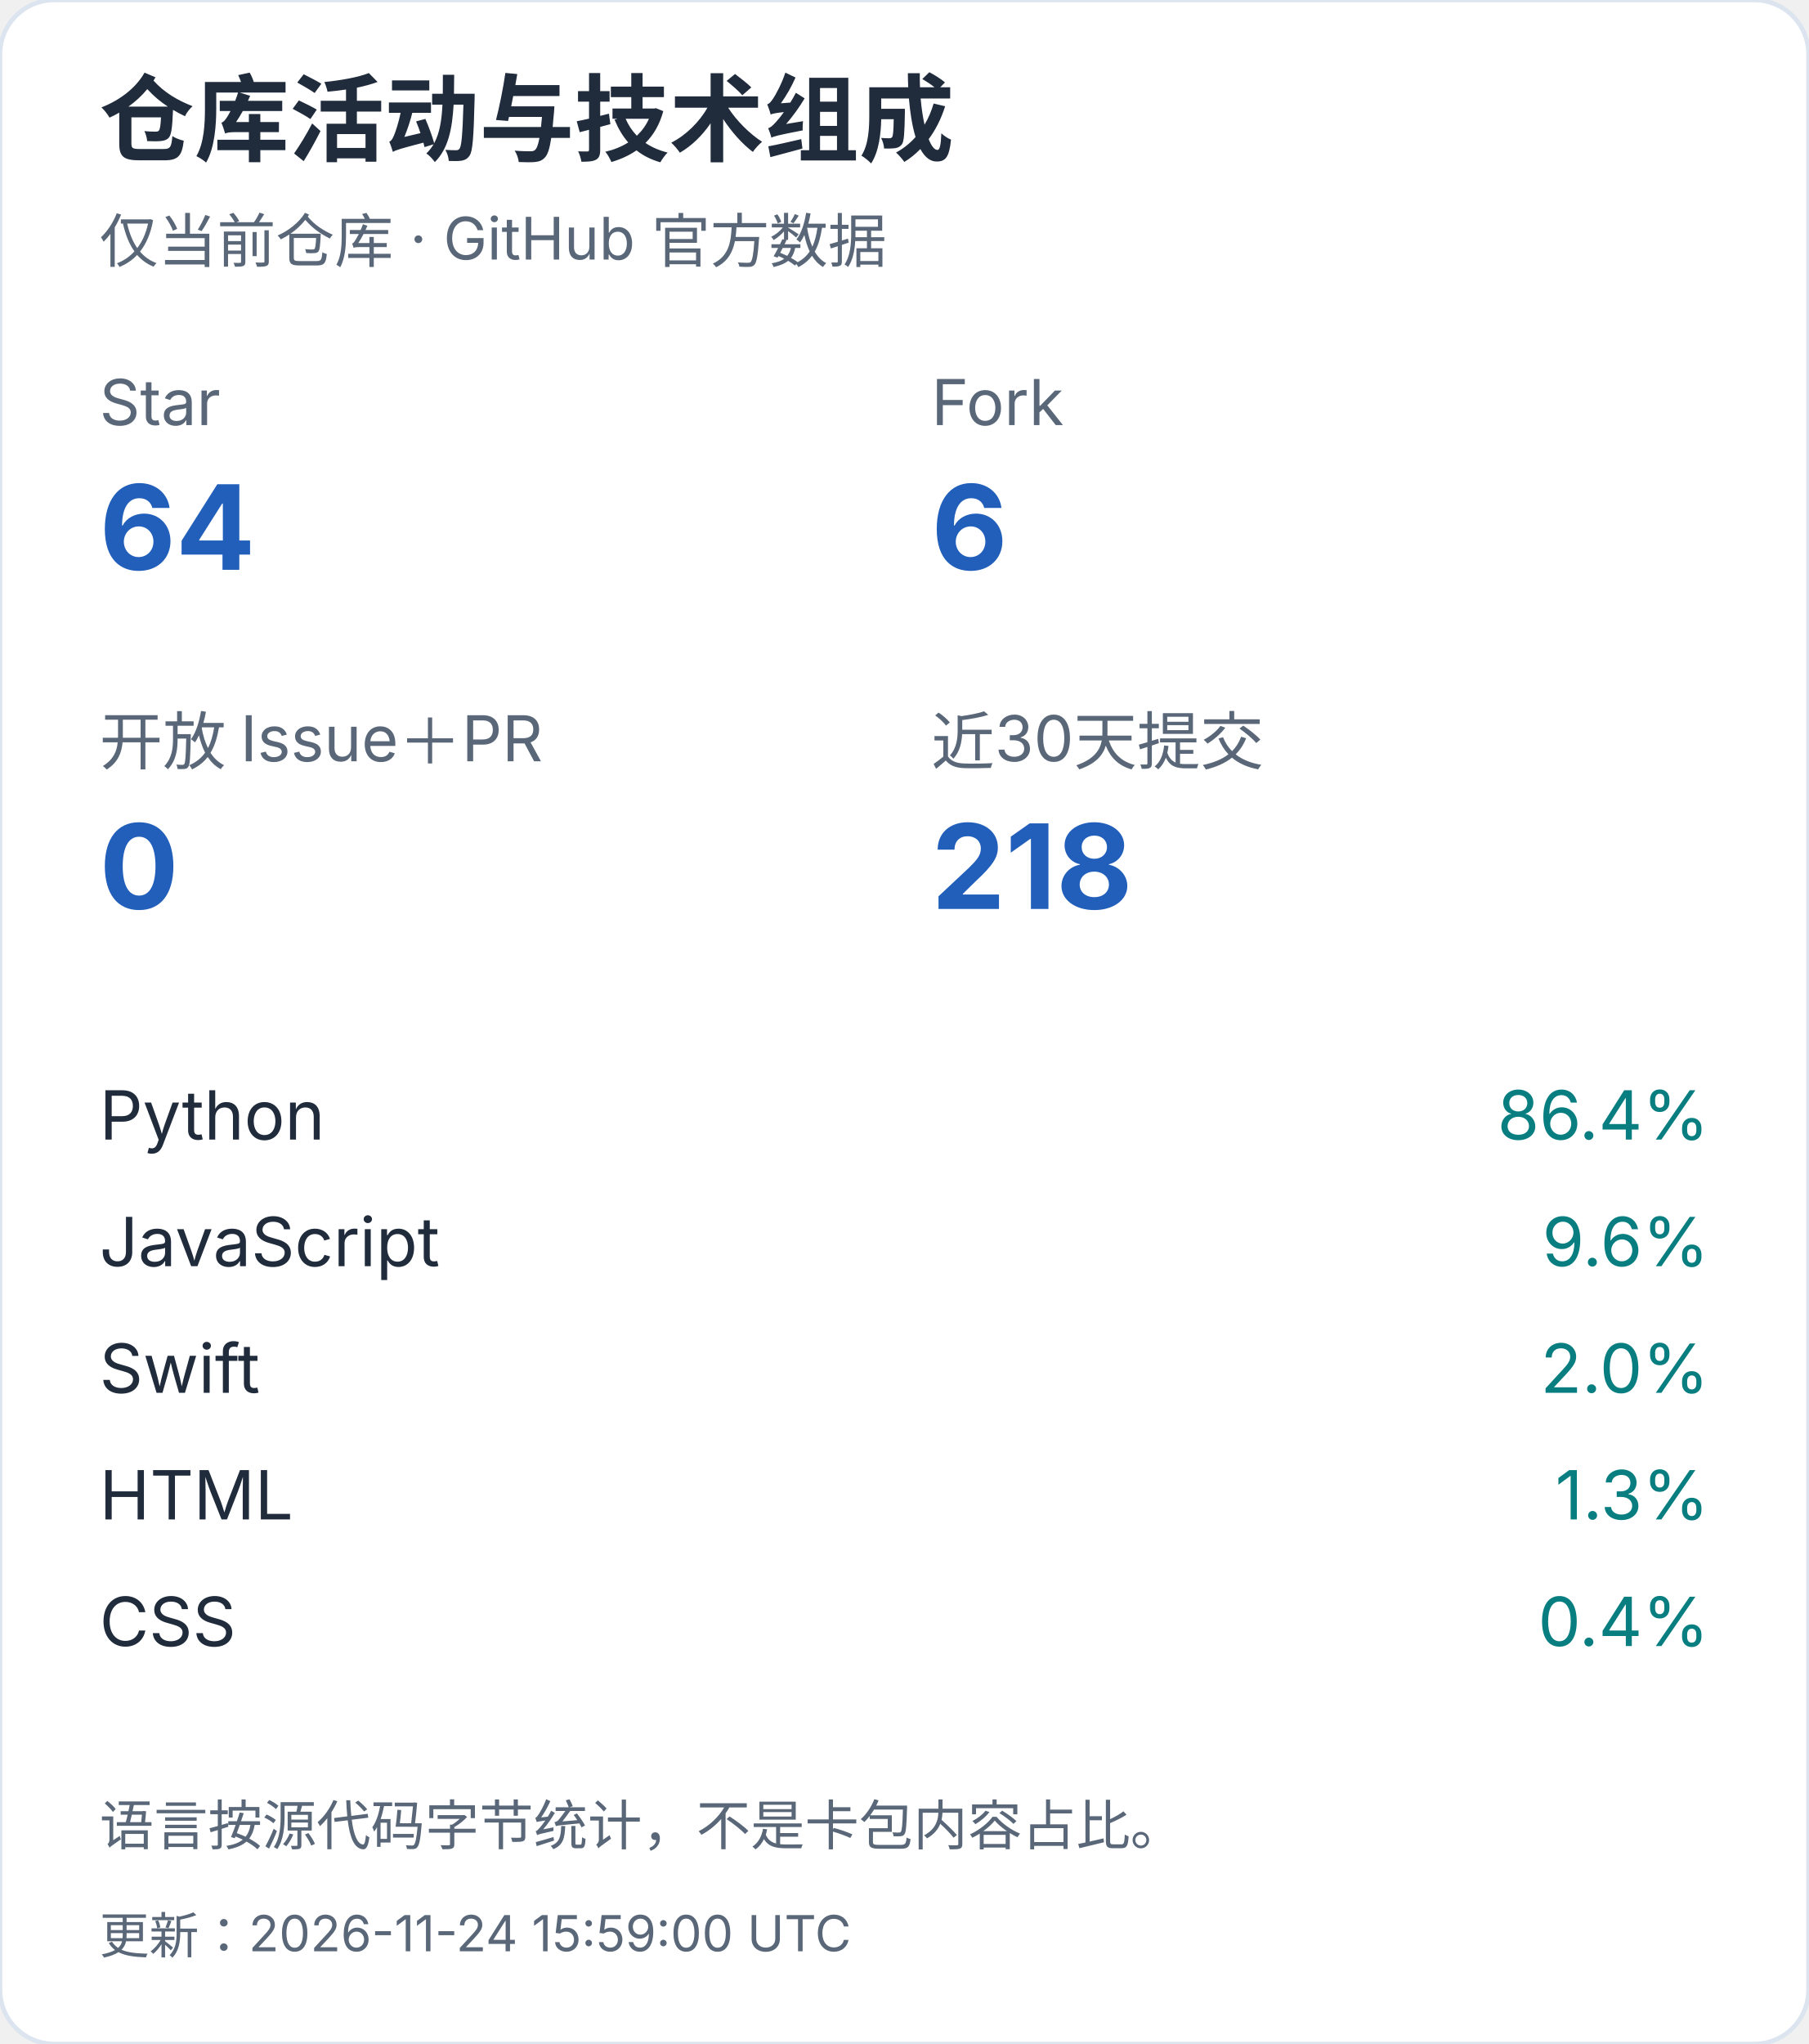
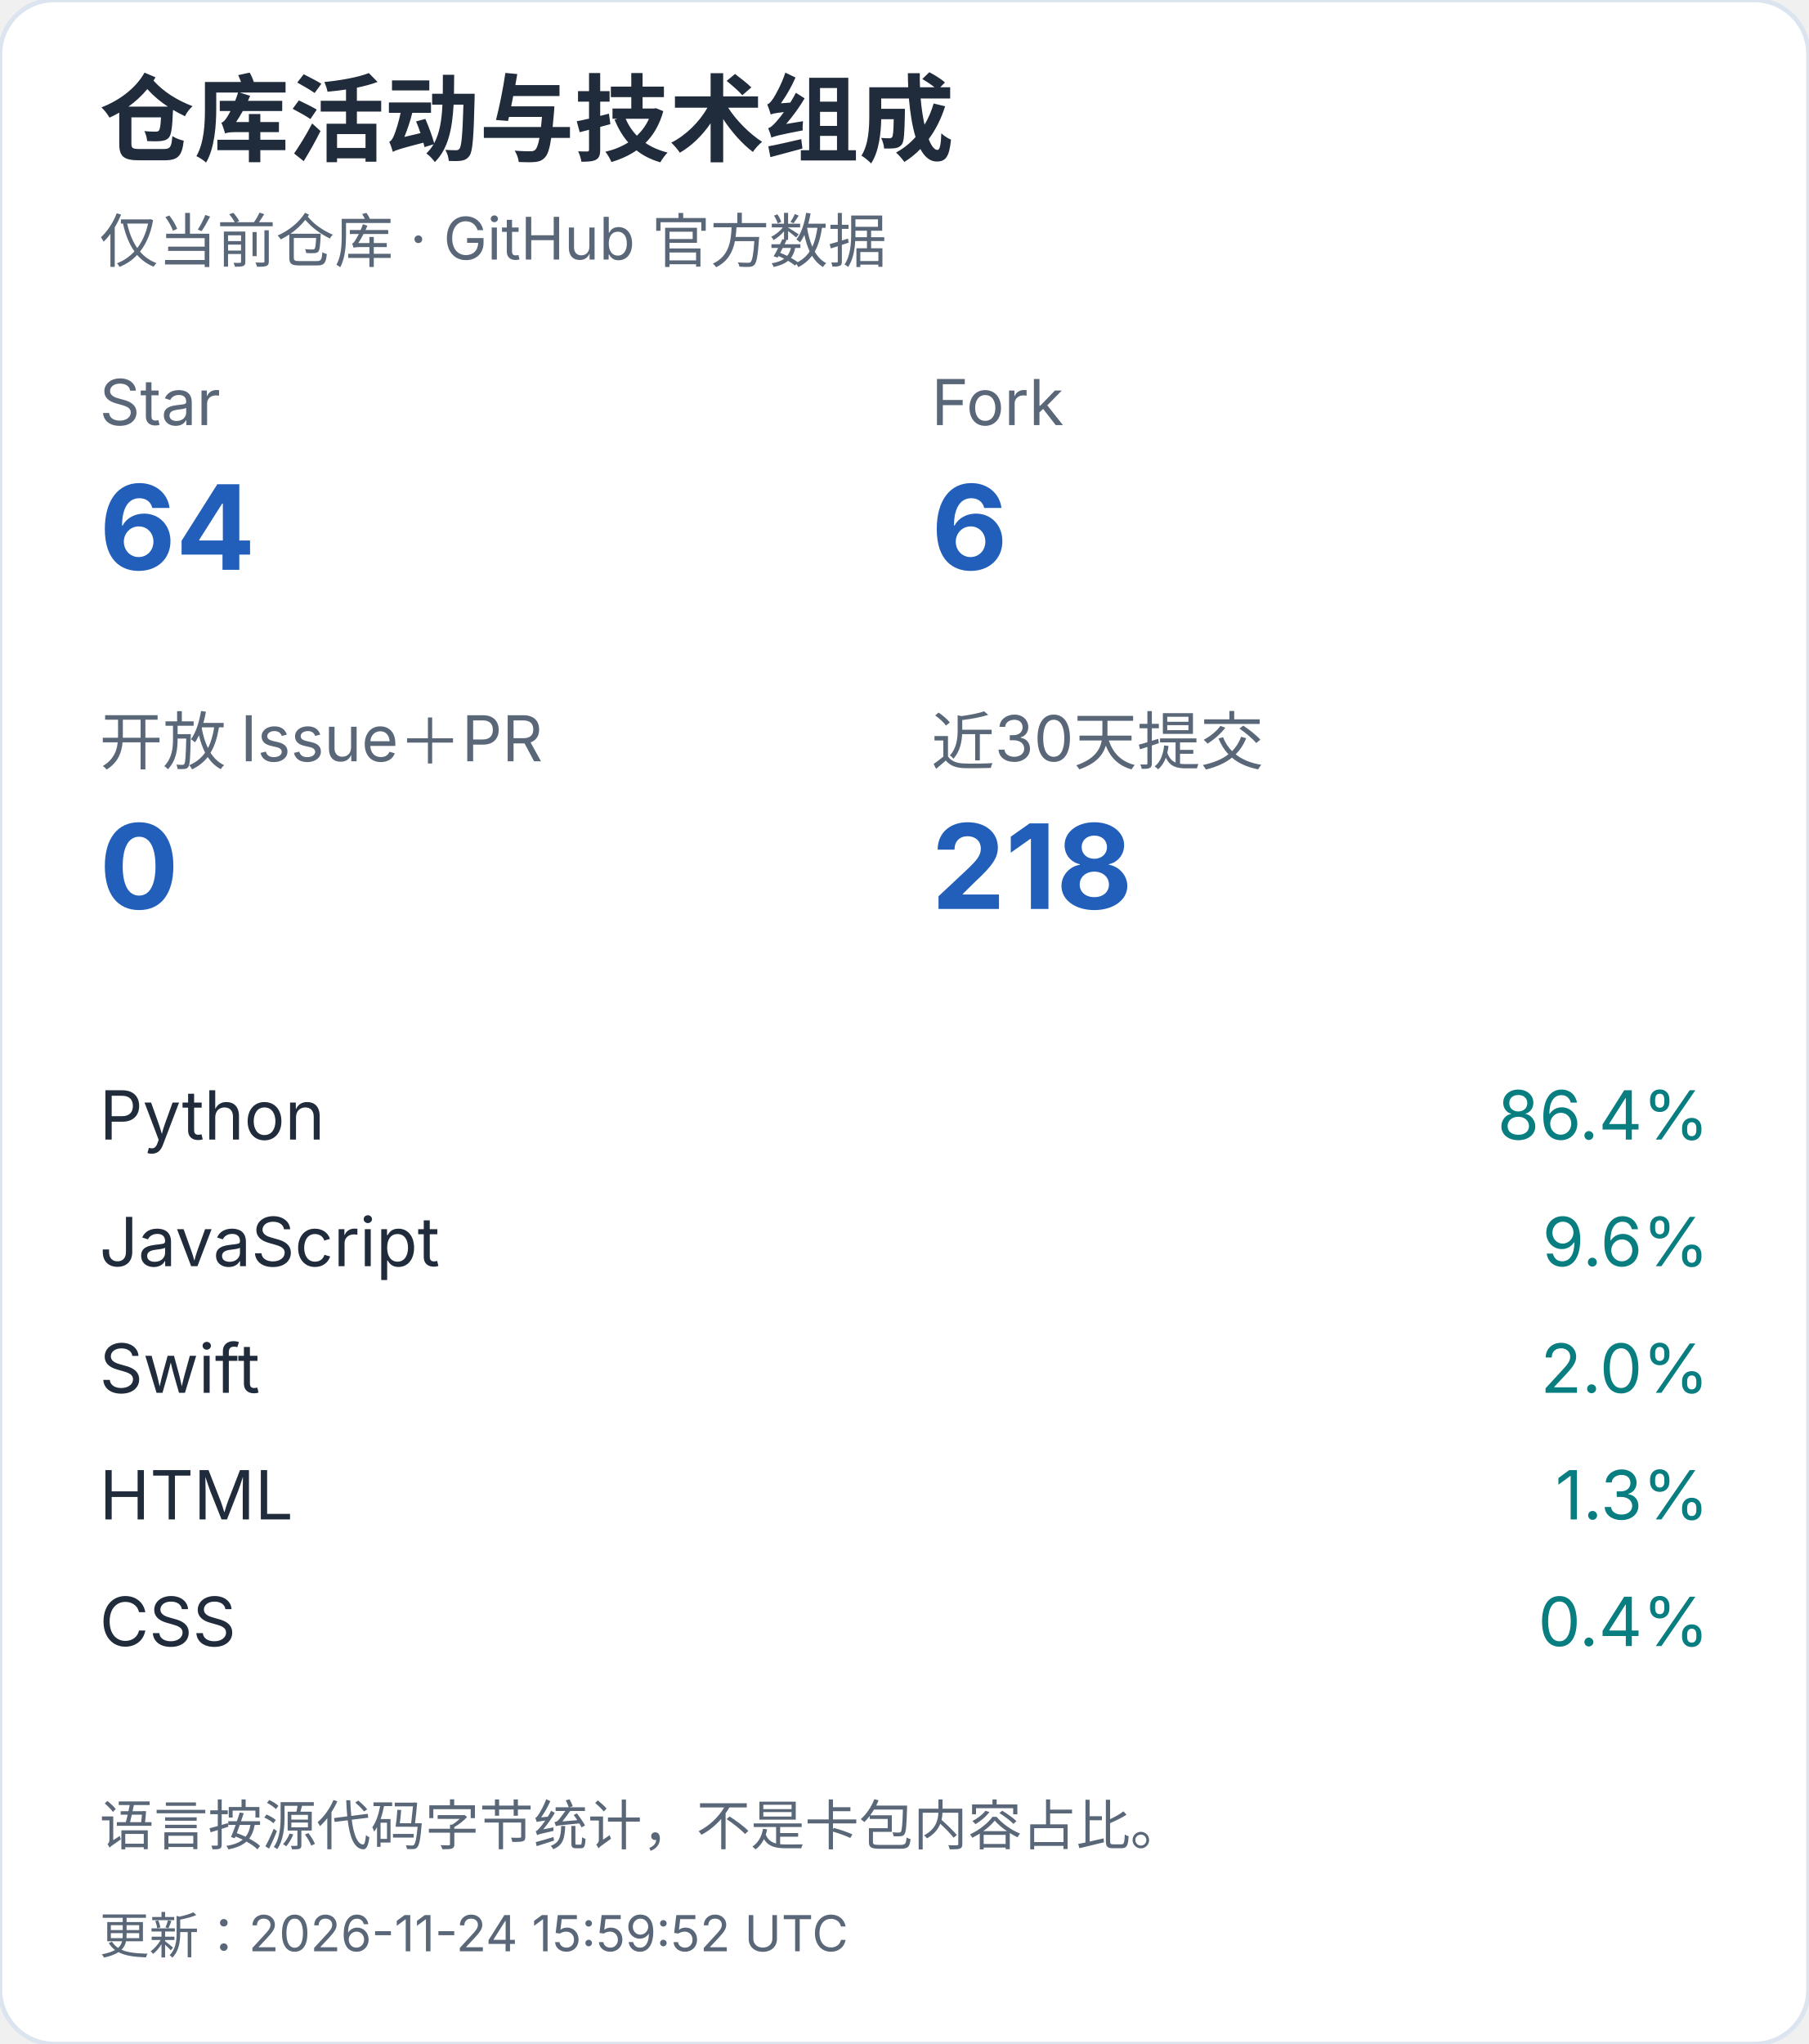
<svg xmlns="http://www.w3.org/2000/svg" width="400" height="452" viewBox="0 0 400 452" role="img" aria-label="仓库活动与技术组成（手机）">
  <style>text{font-family:-apple-system,BlinkMacSystemFont,"Segoe UI","PingFang SC","Microsoft YaHei",sans-serif;font-variant-numeric:tabular-nums}</style>
  <rect width="400" height="452" rx="12" fill="white" stroke="#dce4ef" />
  <text x="22" y="34" font-size="21" fill="#202b3c" font-weight="650" text-anchor="start">仓库活动与技术组成</text>
  <text x="22" y="58" font-size="13" fill="#596779" font-weight="400" text-anchor="start">仅当前仓库 · GitHub 官方数据</text>
  <text x="22" y="94" font-size="14" fill="#596779" font-weight="400" text-anchor="start">Star</text>
  <text x="22" y="126" font-size="26" fill="#215fbb" font-weight="650" text-anchor="start">64</text>
  <text x="206" y="94" font-size="14" fill="#596779" font-weight="400" text-anchor="start">Fork</text>
  <text x="206" y="126" font-size="26" fill="#215fbb" font-weight="650" text-anchor="start">6</text>
  <text x="22" y="169" font-size="14" fill="#596779" font-weight="400" text-anchor="start">开放 Issue＋PR</text>
  <text x="22" y="201" font-size="26" fill="#215fbb" font-weight="650" text-anchor="start">0</text>
  <text x="206" y="169" font-size="14" fill="#596779" font-weight="400" text-anchor="start">近30天提交</text>
  <text x="206" y="201" font-size="26" fill="#215fbb" font-weight="650" text-anchor="start">218</text>
  <text x="22" y="252" font-size="15" fill="#202b3c" font-weight="400" text-anchor="start">Python</text>
  <text x="378" y="252" font-size="15" fill="#087e80" font-weight="400" text-anchor="end">86.4%</text>
  <text x="22" y="280" font-size="15" fill="#202b3c" font-weight="400" text-anchor="start">JavaScript</text>
  <text x="378" y="280" font-size="15" fill="#087e80" font-weight="400" text-anchor="end">9.6%</text>
  <text x="22" y="308" font-size="15" fill="#202b3c" font-weight="400" text-anchor="start">Swift</text>
  <text x="378" y="308" font-size="15" fill="#087e80" font-weight="400" text-anchor="end">2.0%</text>
  <text x="22" y="336" font-size="15" fill="#202b3c" font-weight="400" text-anchor="start">HTML</text>
  <text x="378" y="336" font-size="15" fill="#087e80" font-weight="400" text-anchor="end">1.3%</text>
  <text x="22" y="364" font-size="15" fill="#202b3c" font-weight="400" text-anchor="start">CSS</text>
  <text x="378" y="364" font-size="15" fill="#087e80" font-weight="400" text-anchor="end">0.4%</text>
  <text x="22" y="408" font-size="12" fill="#596779" font-weight="400" text-anchor="start">语言按源代码字节统计，不是卡包内容占比。</text>
-   <text x="22" y="432" font-size="11" fill="#596779" font-weight="400" text-anchor="start">更新：2026-11-24 15:59:00 UTC</text>
+   <text x="22" y="432" font-size="11" fill="#596779" font-weight="400" text-anchor="start">更新：2026-11-24 15:59:52 UTC</text>
</svg>
